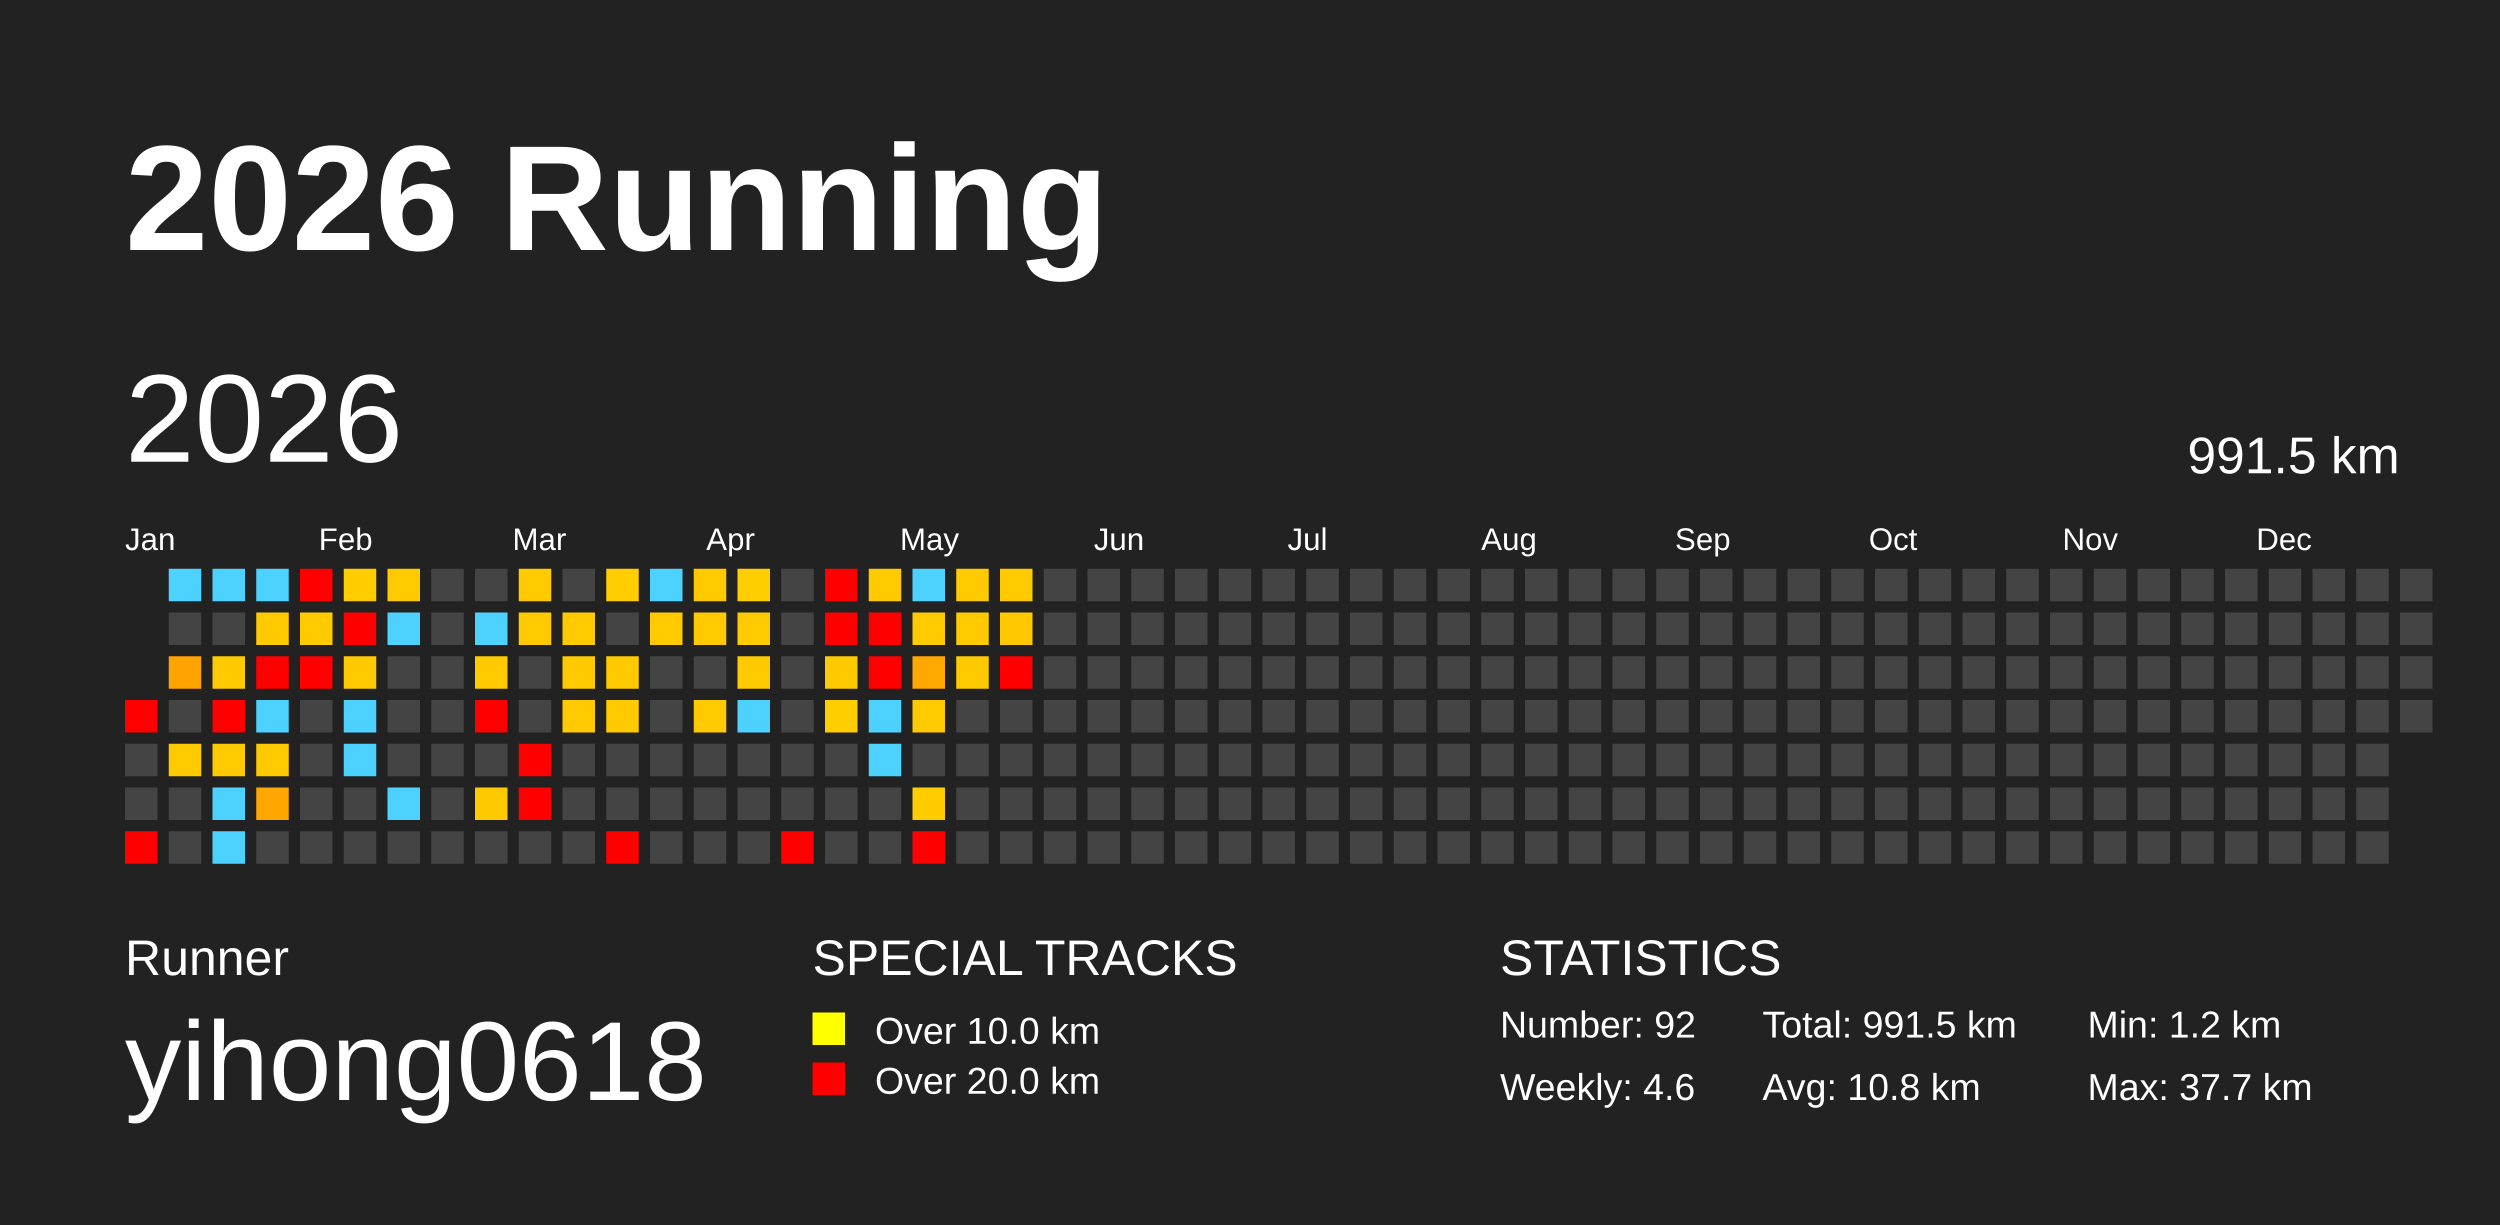
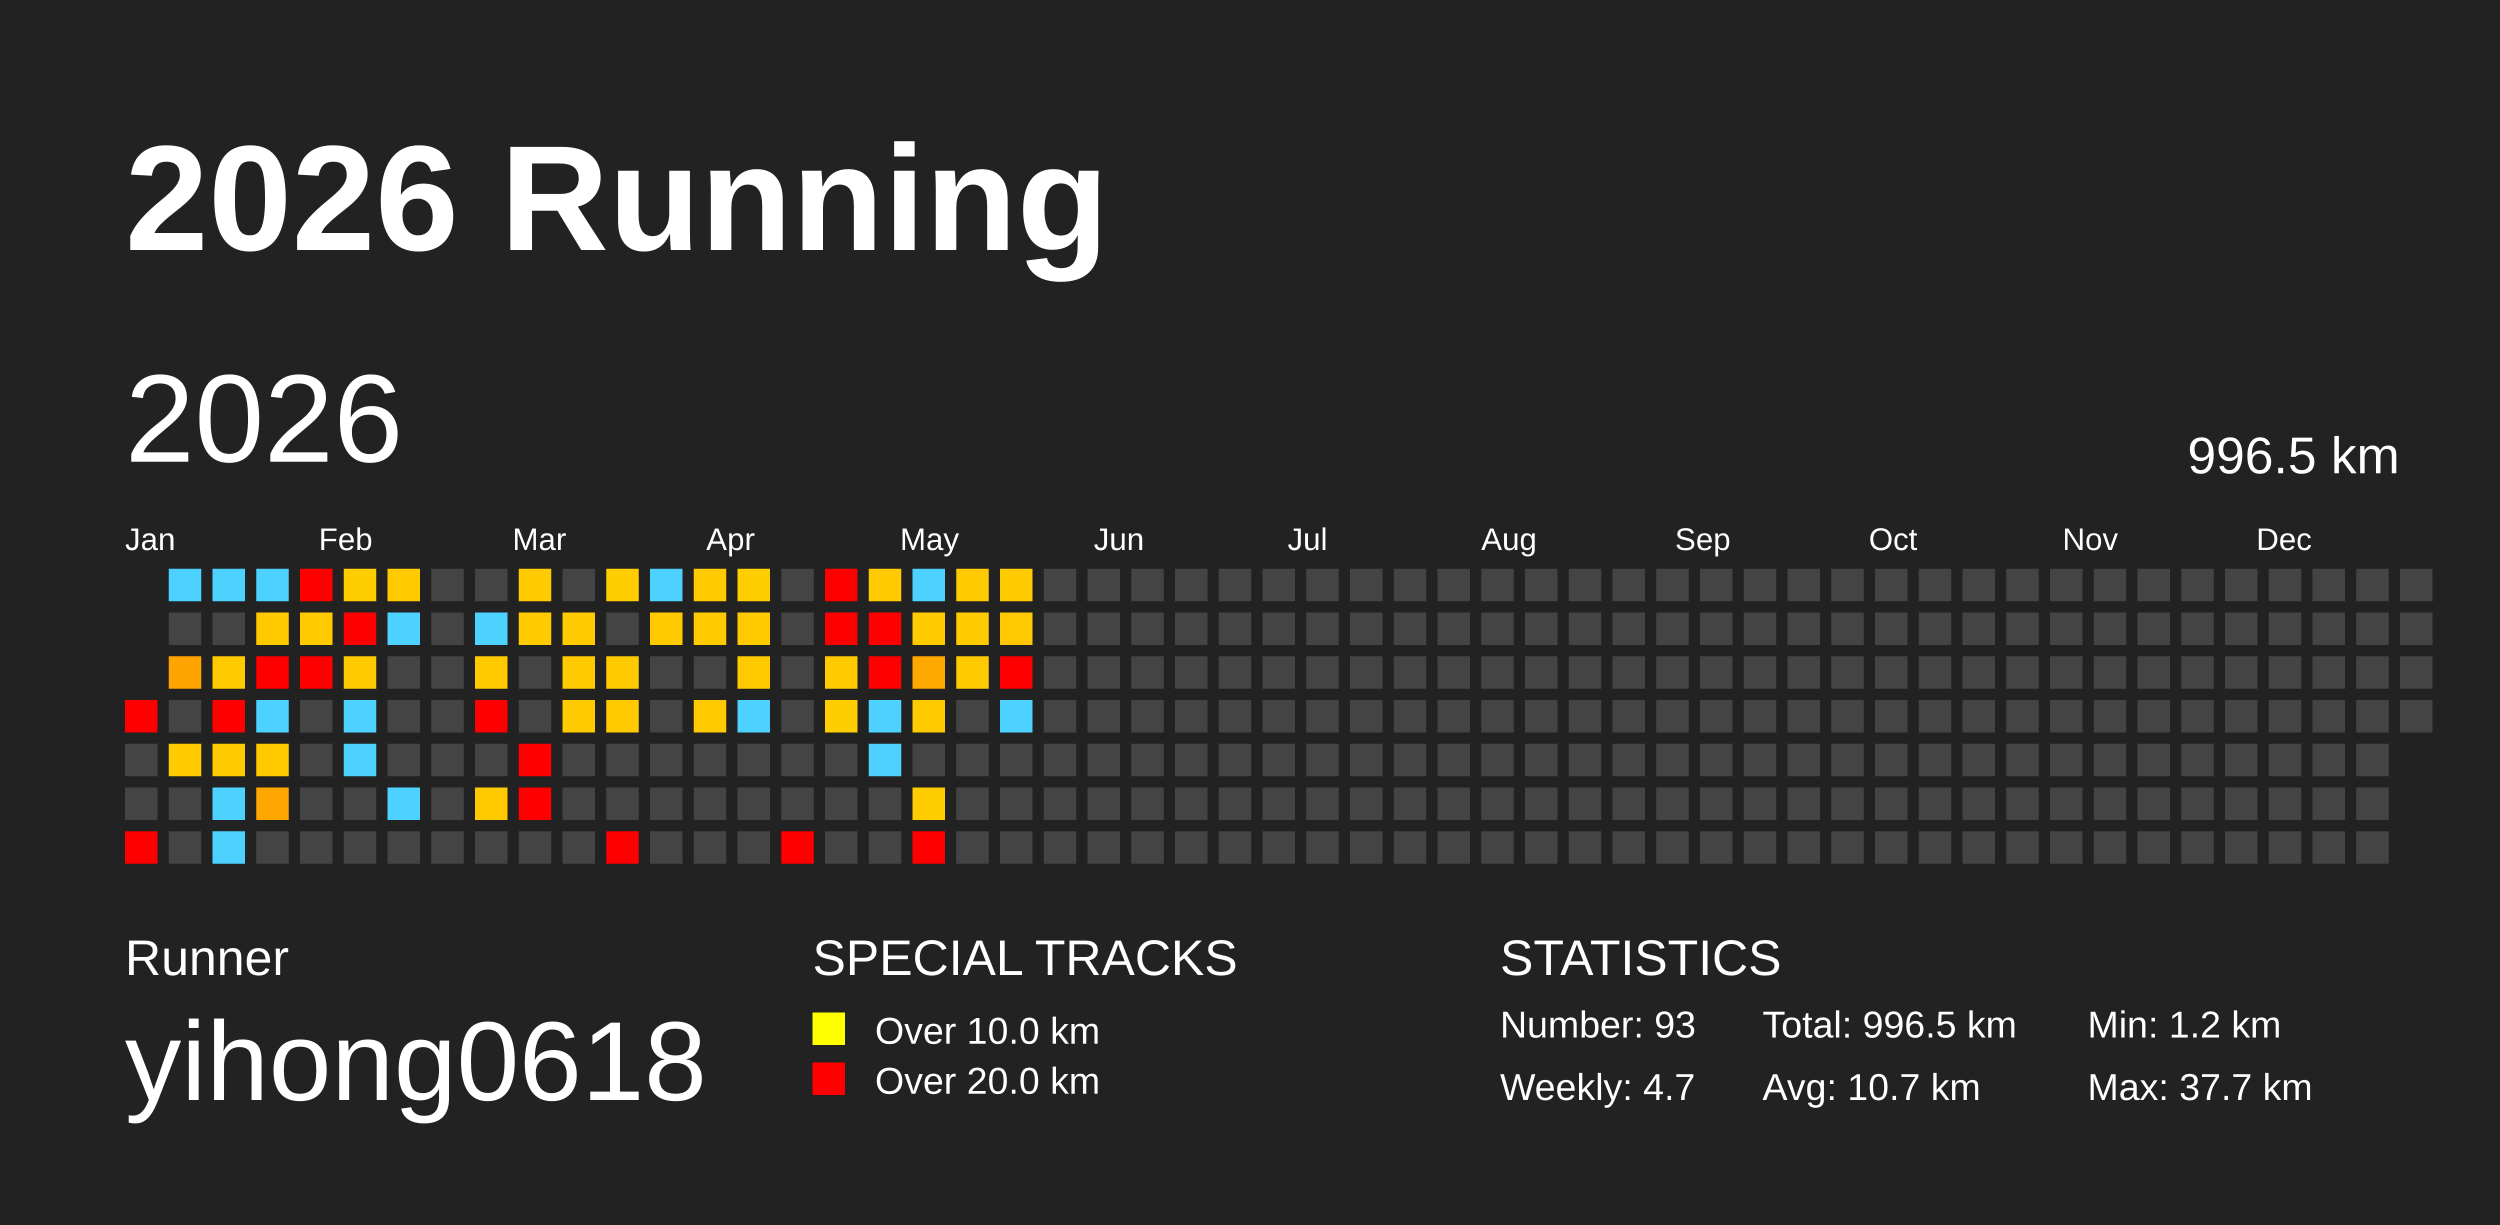
<svg xmlns="http://www.w3.org/2000/svg" baseProfile="full" height="98mm" version="1.1" viewBox="0,0,200,98" width="200mm">
  <defs />
  <rect fill="#222222" height="98" width="200" x="0" y="0" />
  <text fill="#FFFFFF" style="font-size:12px; font-family:Arial; font-weight:bold;" x="10" y="20">2026 Running</text>
  <text fill="#FFFFFF" style="font-size:4px; font-family:Arial" x="10" y="78">Runner</text>
  <text fill="#FFFFFF" style="font-size:9px; font-family:Arial" x="10" y="88">yihong0618</text>
  <text fill="#FFFFFF" style="font-size:4px; font-family:Arial" x="65" y="78">SPECIAL TRACKS</text>
  <rect fill="yellow" height="2.6" width="2.6" x="65" y="81" />
  <text fill="#FFFFFF" style="font-size:3px; font-family:Arial" x="70" y="83.5">Over 10.0 km</text>
  <rect fill="red" height="2.6" width="2.6" x="65" y="85" />
  <text fill="#FFFFFF" style="font-size:3px; font-family:Arial" x="70" y="87.5">Over 20.0 km</text>
  <text fill="#FFFFFF" style="font-size:4px; font-family:Arial" x="120" y="78">STATISTICS</text>
-   <text fill="#FFFFFF" style="font-size:3px; font-family:Arial" x="120" y="83">Number: 92</text>
-   <text fill="#FFFFFF" style="font-size:3px; font-family:Arial" x="120" y="88">Weekly: 4.6</text>
-   <text fill="#FFFFFF" style="font-size:3px; font-family:Arial" x="141" y="83">Total: 991.5 km</text>
-   <text fill="#FFFFFF" style="font-size:3px; font-family:Arial" x="141" y="88">Avg: 10.8 km</text>
+   <text fill="#FFFFFF" style="font-size:3px; font-family:Arial" x="120" y="83">Number: 93</text>
+   <text fill="#FFFFFF" style="font-size:3px; font-family:Arial" x="120" y="88">Weekly: 4.7</text>
+   <text fill="#FFFFFF" style="font-size:3px; font-family:Arial" x="141" y="83">Total: 996.5 km</text>
+   <text fill="#FFFFFF" style="font-size:3px; font-family:Arial" x="141" y="88">Avg: 10.7 km</text>
  <text fill="#FFFFFF" style="font-size:3px; font-family:Arial" x="167" y="83">Min: 1.2 km</text>
  <text fill="#FFFFFF" style="font-size:3px; font-family:Arial" x="167" y="88">Max: 37.7 km</text>
  <text dominant-baseline="hanging" fill="#FFFFFF" style="font-size:10.0px; font-family:Arial;" x="10" y="30">2026</text>
-   <text dominant-baseline="hanging" fill="#FFFFFF" style="font-size:4.125px; font-family:Arial;" x="175" y="35">991.5 km</text>
+   <text dominant-baseline="hanging" fill="#FFFFFF" style="font-size:4.125px; font-family:Arial;" x="175" y="35">996.5 km</text>
  <text fill="#FFFFFF" style="font-size:2.5px; font-family:Arial" x="10.0" y="44">Jan</text>
  <text fill="#FFFFFF" style="font-size:2.5px; font-family:Arial" x="25.5" y="44">Feb</text>
  <text fill="#FFFFFF" style="font-size:2.5px; font-family:Arial" x="41.0" y="44">Mar</text>
  <text fill="#FFFFFF" style="font-size:2.5px; font-family:Arial" x="56.5" y="44">Apr</text>
  <text fill="#FFFFFF" style="font-size:2.5px; font-family:Arial" x="72.0" y="44">May</text>
  <text fill="#FFFFFF" style="font-size:2.5px; font-family:Arial" x="87.5" y="44">Jun</text>
  <text fill="#FFFFFF" style="font-size:2.5px; font-family:Arial" x="103.0" y="44">Jul</text>
  <text fill="#FFFFFF" style="font-size:2.5px; font-family:Arial" x="118.5" y="44">Aug</text>
  <text fill="#FFFFFF" style="font-size:2.5px; font-family:Arial" x="134.0" y="44">Sep</text>
  <text fill="#FFFFFF" style="font-size:2.5px; font-family:Arial" x="149.5" y="44">Oct</text>
  <text fill="#FFFFFF" style="font-size:2.5px; font-family:Arial" x="165.0" y="44">Nov</text>
  <text fill="#FFFFFF" style="font-size:2.5px; font-family:Arial" x="180.5" y="44">Dec</text>
  <rect fill="red" height="2.6" width="2.6" x="10.0" y="56.0" />
  <rect fill="#444444" height="2.6" width="2.6" x="10.0" y="59.5" />
  <rect fill="#444444" height="2.6" width="2.6" x="10.0" y="63.0" />
  <rect fill="red" height="2.6" width="2.6" x="10.0" y="66.5" />
  <rect fill="#4dd2ff" height="2.6" width="2.6" x="13.5" y="45.5" />
  <rect fill="#444444" height="2.6" width="2.6" x="13.5" y="49.0" />
  <rect fill="#ffa300" height="2.6" width="2.6" x="13.5" y="52.5" />
  <rect fill="#444444" height="2.6" width="2.6" x="13.5" y="56.0" />
  <rect fill="#ffcb00" height="2.6" width="2.6" x="13.5" y="59.5" />
  <rect fill="#444444" height="2.6" width="2.6" x="13.5" y="63.0" />
  <rect fill="#444444" height="2.6" width="2.6" x="13.5" y="66.5" />
  <rect fill="#4dd2ff" height="2.6" width="2.6" x="17.0" y="45.5" />
  <rect fill="#444444" height="2.6" width="2.6" x="17.0" y="49.0" />
  <rect fill="#ffca00" height="2.6" width="2.6" x="17.0" y="52.5" />
  <rect fill="red" height="2.6" width="2.6" x="17.0" y="56.0" />
  <rect fill="#ffcb00" height="2.6" width="2.6" x="17.0" y="59.5" />
  <rect fill="#4dd2ff" height="2.6" width="2.6" x="17.0" y="63.0" />
  <rect fill="#4dd2ff" height="2.6" width="2.6" x="17.0" y="66.5" />
  <rect fill="#4dd2ff" height="2.6" width="2.6" x="20.5" y="45.5" />
  <rect fill="#ffca00" height="2.6" width="2.6" x="20.5" y="49.0" />
  <rect fill="red" height="2.6" width="2.6" x="20.5" y="52.5" />
  <rect fill="#4dd2ff" height="2.6" width="2.6" x="20.5" y="56.0" />
  <rect fill="#ffcb00" height="2.6" width="2.6" x="20.5" y="59.5" />
  <rect fill="#ffa600" height="2.6" width="2.6" x="20.5" y="63.0" />
  <rect fill="#444444" height="2.6" width="2.6" x="20.5" y="66.5" />
  <rect fill="red" height="2.6" width="2.6" x="24.0" y="45.5" />
  <rect fill="#ffca00" height="2.6" width="2.6" x="24.0" y="49.0" />
  <rect fill="red" height="2.6" width="2.6" x="24.0" y="52.5" />
  <rect fill="#444444" height="2.6" width="2.6" x="24.0" y="56.0" />
  <rect fill="#444444" height="2.6" width="2.6" x="24.0" y="59.5" />
  <rect fill="#444444" height="2.6" width="2.6" x="24.0" y="63.0" />
  <rect fill="#444444" height="2.6" width="2.6" x="24.0" y="66.5" />
  <rect fill="#ffcd00" height="2.6" width="2.6" x="27.5" y="45.5" />
  <rect fill="red" height="2.6" width="2.6" x="27.5" y="49.0" />
  <rect fill="#ffcb00" height="2.6" width="2.6" x="27.5" y="52.5" />
  <rect fill="#4dd2ff" height="2.6" width="2.6" x="27.5" y="56.0" />
  <rect fill="#4dd2ff" height="2.6" width="2.6" x="27.5" y="59.5" />
  <rect fill="#444444" height="2.6" width="2.6" x="27.5" y="63.0" />
  <rect fill="#444444" height="2.6" width="2.6" x="27.5" y="66.5" />
  <rect fill="#ffcb00" height="2.6" width="2.6" x="31.0" y="45.5" />
  <rect fill="#4dd2ff" height="2.6" width="2.6" x="31.0" y="49.0" />
  <rect fill="#444444" height="2.6" width="2.6" x="31.0" y="52.5" />
  <rect fill="#444444" height="2.6" width="2.6" x="31.0" y="56.0" />
  <rect fill="#444444" height="2.6" width="2.6" x="31.0" y="59.5" />
  <rect fill="#4dd2ff" height="2.6" width="2.6" x="31.0" y="63.0" />
  <rect fill="#444444" height="2.6" width="2.6" x="31.0" y="66.5" />
  <rect fill="#444444" height="2.6" width="2.6" x="34.5" y="45.5" />
  <rect fill="#444444" height="2.6" width="2.6" x="34.5" y="49.0" />
  <rect fill="#444444" height="2.6" width="2.6" x="34.5" y="52.5" />
  <rect fill="#444444" height="2.6" width="2.6" x="34.5" y="56.0" />
  <rect fill="#444444" height="2.6" width="2.6" x="34.5" y="59.5" />
  <rect fill="#444444" height="2.6" width="2.6" x="34.5" y="63.0" />
  <rect fill="#444444" height="2.6" width="2.6" x="34.5" y="66.5" />
  <rect fill="#444444" height="2.6" width="2.6" x="38.0" y="45.5" />
  <rect fill="#4dd2ff" height="2.6" width="2.6" x="38.0" y="49.0" />
  <rect fill="#ffca00" height="2.6" width="2.6" x="38.0" y="52.5" />
  <rect fill="red" height="2.6" width="2.6" x="38.0" y="56.0" />
  <rect fill="#444444" height="2.6" width="2.6" x="38.0" y="59.5" />
  <rect fill="#ffc900" height="2.6" width="2.6" x="38.0" y="63.0" />
  <rect fill="#444444" height="2.6" width="2.6" x="38.0" y="66.5" />
  <rect fill="#ffca00" height="2.6" width="2.6" x="41.5" y="45.5" />
  <rect fill="#ffca00" height="2.6" width="2.6" x="41.5" y="49.0" />
  <rect fill="#444444" height="2.6" width="2.6" x="41.5" y="52.5" />
  <rect fill="#444444" height="2.6" width="2.6" x="41.5" y="56.0" />
  <rect fill="red" height="2.6" width="2.6" x="41.5" y="59.5" />
  <rect fill="red" height="2.6" width="2.6" x="41.5" y="63.0" />
  <rect fill="#444444" height="2.6" width="2.6" x="41.5" y="66.5" />
  <rect fill="#444444" height="2.6" width="2.6" x="45.0" y="45.5" />
  <rect fill="#ffca00" height="2.6" width="2.6" x="45.0" y="49.0" />
  <rect fill="#ffcb00" height="2.6" width="2.6" x="45.0" y="52.5" />
  <rect fill="#ffcb00" height="2.6" width="2.6" x="45.0" y="56.0" />
  <rect fill="#444444" height="2.6" width="2.6" x="45.0" y="59.5" />
  <rect fill="#444444" height="2.6" width="2.6" x="45.0" y="63.0" />
  <rect fill="#444444" height="2.6" width="2.6" x="45.0" y="66.5" />
  <rect fill="#ffcd00" height="2.6" width="2.6" x="48.5" y="45.5" />
  <rect fill="#444444" height="2.6" width="2.6" x="48.5" y="49.0" />
  <rect fill="#ffcb00" height="2.6" width="2.6" x="48.5" y="52.5" />
  <rect fill="#ffca00" height="2.6" width="2.6" x="48.5" y="56.0" />
  <rect fill="#444444" height="2.6" width="2.6" x="48.5" y="59.5" />
  <rect fill="#444444" height="2.6" width="2.6" x="48.5" y="63.0" />
  <rect fill="red" height="2.6" width="2.6" x="48.5" y="66.5" />
  <rect fill="#4dd2ff" height="2.6" width="2.6" x="52.0" y="45.5" />
  <rect fill="#ffca00" height="2.6" width="2.6" x="52.0" y="49.0" />
  <rect fill="#444444" height="2.6" width="2.6" x="52.0" y="52.5" />
  <rect fill="#444444" height="2.6" width="2.6" x="52.0" y="56.0" />
  <rect fill="#444444" height="2.6" width="2.6" x="52.0" y="59.5" />
  <rect fill="#444444" height="2.6" width="2.6" x="52.0" y="63.0" />
  <rect fill="#444444" height="2.6" width="2.6" x="52.0" y="66.5" />
  <rect fill="#ffcb00" height="2.6" width="2.6" x="55.5" y="45.5" />
  <rect fill="#ffca00" height="2.6" width="2.6" x="55.5" y="49.0" />
  <rect fill="#444444" height="2.6" width="2.6" x="55.5" y="52.5" />
  <rect fill="#ffcb00" height="2.6" width="2.6" x="55.5" y="56.0" />
  <rect fill="#444444" height="2.6" width="2.6" x="55.5" y="59.5" />
  <rect fill="#444444" height="2.6" width="2.6" x="55.5" y="63.0" />
  <rect fill="#444444" height="2.6" width="2.6" x="55.5" y="66.5" />
  <rect fill="#ffce00" height="2.6" width="2.6" x="59.0" y="45.5" />
  <rect fill="#ffcb00" height="2.6" width="2.6" x="59.0" y="49.0" />
  <rect fill="#ffcb00" height="2.6" width="2.6" x="59.0" y="52.5" />
  <rect fill="#4dd2ff" height="2.6" width="2.6" x="59.0" y="56.0" />
  <rect fill="#444444" height="2.6" width="2.6" x="59.0" y="59.5" />
  <rect fill="#444444" height="2.6" width="2.6" x="59.0" y="63.0" />
  <rect fill="#444444" height="2.6" width="2.6" x="59.0" y="66.5" />
  <rect fill="#444444" height="2.6" width="2.6" x="62.5" y="45.5" />
  <rect fill="#444444" height="2.6" width="2.6" x="62.5" y="49.0" />
  <rect fill="#444444" height="2.6" width="2.6" x="62.5" y="52.5" />
  <rect fill="#444444" height="2.6" width="2.6" x="62.5" y="56.0" />
  <rect fill="#444444" height="2.6" width="2.6" x="62.5" y="59.5" />
  <rect fill="#444444" height="2.6" width="2.6" x="62.5" y="63.0" />
  <rect fill="red" height="2.6" width="2.6" x="62.5" y="66.5" />
  <rect fill="red" height="2.6" width="2.6" x="66.0" y="45.5" />
  <rect fill="red" height="2.6" width="2.6" x="66.0" y="49.0" />
  <rect fill="#ffcb00" height="2.6" width="2.6" x="66.0" y="52.5" />
  <rect fill="#ffce00" height="2.6" width="2.6" x="66.0" y="56.0" />
  <rect fill="#444444" height="2.6" width="2.6" x="66.0" y="59.5" />
  <rect fill="#444444" height="2.6" width="2.6" x="66.0" y="63.0" />
  <rect fill="#444444" height="2.6" width="2.6" x="66.0" y="66.5" />
  <rect fill="#ffcb00" height="2.6" width="2.6" x="69.5" y="45.5" />
  <rect fill="red" height="2.6" width="2.6" x="69.5" y="49.0" />
  <rect fill="red" height="2.6" width="2.6" x="69.5" y="52.5" />
  <rect fill="#4dd2ff" height="2.6" width="2.6" x="69.5" y="56.0" />
  <rect fill="#4dd2ff" height="2.6" width="2.6" x="69.5" y="59.5" />
  <rect fill="#444444" height="2.6" width="2.6" x="69.5" y="63.0" />
  <rect fill="#444444" height="2.6" width="2.6" x="69.5" y="66.5" />
  <rect fill="#4dd2ff" height="2.6" width="2.6" x="73.0" y="45.5" />
  <rect fill="#ffcb00" height="2.6" width="2.6" x="73.0" y="49.0" />
  <rect fill="#ffa800" height="2.6" width="2.6" x="73.0" y="52.5" />
  <rect fill="#ffcb00" height="2.6" width="2.6" x="73.0" y="56.0" />
  <rect fill="#444444" height="2.6" width="2.6" x="73.0" y="59.5" />
  <rect fill="#ffcc00" height="2.6" width="2.6" x="73.0" y="63.0" />
  <rect fill="red" height="2.6" width="2.6" x="73.0" y="66.5" />
  <rect fill="#ffcb00" height="2.6" width="2.6" x="76.5" y="45.5" />
  <rect fill="#ffcb00" height="2.6" width="2.6" x="76.5" y="49.0" />
  <rect fill="#ffcb00" height="2.6" width="2.6" x="76.5" y="52.5" />
  <rect fill="#444444" height="2.6" width="2.6" x="76.5" y="56.0" />
  <rect fill="#444444" height="2.6" width="2.6" x="76.5" y="59.5" />
  <rect fill="#444444" height="2.6" width="2.6" x="76.5" y="63.0" />
  <rect fill="#444444" height="2.6" width="2.6" x="76.5" y="66.5" />
  <rect fill="#ffcb00" height="2.6" width="2.6" x="80.0" y="45.5" />
  <rect fill="#ffc800" height="2.6" width="2.6" x="80.0" y="49.0" />
  <rect fill="red" height="2.6" width="2.6" x="80.0" y="52.5" />
-   <rect fill="#444444" height="2.6" width="2.6" x="80.0" y="56.0" />
+   <rect fill="#4dd2ff" height="2.6" width="2.6" x="80.0" y="56.0" />
  <rect fill="#444444" height="2.6" width="2.6" x="80.0" y="59.5" />
  <rect fill="#444444" height="2.6" width="2.6" x="80.0" y="63.0" />
  <rect fill="#444444" height="2.6" width="2.6" x="80.0" y="66.5" />
  <rect fill="#444444" height="2.6" width="2.6" x="83.5" y="45.5" />
  <rect fill="#444444" height="2.6" width="2.6" x="83.5" y="49.0" />
  <rect fill="#444444" height="2.6" width="2.6" x="83.5" y="52.5" />
  <rect fill="#444444" height="2.6" width="2.6" x="83.5" y="56.0" />
  <rect fill="#444444" height="2.6" width="2.6" x="83.5" y="59.5" />
  <rect fill="#444444" height="2.6" width="2.6" x="83.5" y="63.0" />
  <rect fill="#444444" height="2.6" width="2.6" x="83.5" y="66.5" />
  <rect fill="#444444" height="2.6" width="2.6" x="87.0" y="45.5" />
  <rect fill="#444444" height="2.6" width="2.6" x="87.0" y="49.0" />
  <rect fill="#444444" height="2.6" width="2.6" x="87.0" y="52.5" />
  <rect fill="#444444" height="2.6" width="2.6" x="87.0" y="56.0" />
  <rect fill="#444444" height="2.6" width="2.6" x="87.0" y="59.5" />
  <rect fill="#444444" height="2.6" width="2.6" x="87.0" y="63.0" />
  <rect fill="#444444" height="2.6" width="2.6" x="87.0" y="66.5" />
  <rect fill="#444444" height="2.6" width="2.6" x="90.5" y="45.5" />
  <rect fill="#444444" height="2.6" width="2.6" x="90.5" y="49.0" />
  <rect fill="#444444" height="2.6" width="2.6" x="90.5" y="52.5" />
  <rect fill="#444444" height="2.6" width="2.6" x="90.5" y="56.0" />
  <rect fill="#444444" height="2.6" width="2.6" x="90.5" y="59.5" />
  <rect fill="#444444" height="2.6" width="2.6" x="90.5" y="63.0" />
  <rect fill="#444444" height="2.6" width="2.6" x="90.5" y="66.5" />
  <rect fill="#444444" height="2.6" width="2.6" x="94.0" y="45.5" />
  <rect fill="#444444" height="2.6" width="2.6" x="94.0" y="49.0" />
  <rect fill="#444444" height="2.6" width="2.6" x="94.0" y="52.5" />
  <rect fill="#444444" height="2.6" width="2.6" x="94.0" y="56.0" />
  <rect fill="#444444" height="2.6" width="2.6" x="94.0" y="59.5" />
  <rect fill="#444444" height="2.6" width="2.6" x="94.0" y="63.0" />
  <rect fill="#444444" height="2.6" width="2.6" x="94.0" y="66.5" />
  <rect fill="#444444" height="2.6" width="2.6" x="97.5" y="45.5" />
  <rect fill="#444444" height="2.6" width="2.6" x="97.5" y="49.0" />
  <rect fill="#444444" height="2.6" width="2.6" x="97.5" y="52.5" />
  <rect fill="#444444" height="2.6" width="2.6" x="97.5" y="56.0" />
  <rect fill="#444444" height="2.6" width="2.6" x="97.5" y="59.5" />
  <rect fill="#444444" height="2.6" width="2.6" x="97.5" y="63.0" />
  <rect fill="#444444" height="2.6" width="2.6" x="97.5" y="66.5" />
  <rect fill="#444444" height="2.6" width="2.6" x="101.0" y="45.5" />
  <rect fill="#444444" height="2.6" width="2.6" x="101.0" y="49.0" />
  <rect fill="#444444" height="2.6" width="2.6" x="101.0" y="52.5" />
  <rect fill="#444444" height="2.6" width="2.6" x="101.0" y="56.0" />
  <rect fill="#444444" height="2.6" width="2.6" x="101.0" y="59.5" />
  <rect fill="#444444" height="2.6" width="2.6" x="101.0" y="63.0" />
  <rect fill="#444444" height="2.6" width="2.6" x="101.0" y="66.5" />
  <rect fill="#444444" height="2.6" width="2.6" x="104.5" y="45.5" />
  <rect fill="#444444" height="2.6" width="2.6" x="104.5" y="49.0" />
  <rect fill="#444444" height="2.6" width="2.6" x="104.5" y="52.5" />
  <rect fill="#444444" height="2.6" width="2.6" x="104.5" y="56.0" />
  <rect fill="#444444" height="2.6" width="2.6" x="104.5" y="59.5" />
  <rect fill="#444444" height="2.6" width="2.6" x="104.5" y="63.0" />
  <rect fill="#444444" height="2.6" width="2.6" x="104.5" y="66.5" />
  <rect fill="#444444" height="2.6" width="2.6" x="108.0" y="45.5" />
  <rect fill="#444444" height="2.6" width="2.6" x="108.0" y="49.0" />
  <rect fill="#444444" height="2.6" width="2.6" x="108.0" y="52.5" />
  <rect fill="#444444" height="2.6" width="2.6" x="108.0" y="56.0" />
  <rect fill="#444444" height="2.6" width="2.6" x="108.0" y="59.5" />
  <rect fill="#444444" height="2.6" width="2.6" x="108.0" y="63.0" />
  <rect fill="#444444" height="2.6" width="2.6" x="108.0" y="66.5" />
  <rect fill="#444444" height="2.6" width="2.6" x="111.5" y="45.5" />
  <rect fill="#444444" height="2.6" width="2.6" x="111.5" y="49.0" />
  <rect fill="#444444" height="2.6" width="2.6" x="111.5" y="52.5" />
  <rect fill="#444444" height="2.6" width="2.6" x="111.5" y="56.0" />
  <rect fill="#444444" height="2.6" width="2.6" x="111.5" y="59.5" />
  <rect fill="#444444" height="2.6" width="2.6" x="111.5" y="63.0" />
  <rect fill="#444444" height="2.6" width="2.6" x="111.5" y="66.5" />
  <rect fill="#444444" height="2.6" width="2.6" x="115.0" y="45.5" />
  <rect fill="#444444" height="2.6" width="2.6" x="115.0" y="49.0" />
  <rect fill="#444444" height="2.6" width="2.6" x="115.0" y="52.5" />
  <rect fill="#444444" height="2.6" width="2.6" x="115.0" y="56.0" />
  <rect fill="#444444" height="2.6" width="2.6" x="115.0" y="59.5" />
  <rect fill="#444444" height="2.6" width="2.6" x="115.0" y="63.0" />
  <rect fill="#444444" height="2.6" width="2.6" x="115.0" y="66.5" />
  <rect fill="#444444" height="2.6" width="2.6" x="118.5" y="45.5" />
  <rect fill="#444444" height="2.6" width="2.6" x="118.5" y="49.0" />
  <rect fill="#444444" height="2.6" width="2.6" x="118.5" y="52.5" />
  <rect fill="#444444" height="2.6" width="2.6" x="118.5" y="56.0" />
  <rect fill="#444444" height="2.6" width="2.6" x="118.5" y="59.5" />
  <rect fill="#444444" height="2.6" width="2.6" x="118.5" y="63.0" />
  <rect fill="#444444" height="2.6" width="2.6" x="118.5" y="66.5" />
  <rect fill="#444444" height="2.6" width="2.6" x="122.0" y="45.5" />
  <rect fill="#444444" height="2.6" width="2.6" x="122.0" y="49.0" />
  <rect fill="#444444" height="2.6" width="2.6" x="122.0" y="52.5" />
  <rect fill="#444444" height="2.6" width="2.6" x="122.0" y="56.0" />
  <rect fill="#444444" height="2.6" width="2.6" x="122.0" y="59.5" />
  <rect fill="#444444" height="2.6" width="2.6" x="122.0" y="63.0" />
  <rect fill="#444444" height="2.6" width="2.6" x="122.0" y="66.5" />
  <rect fill="#444444" height="2.6" width="2.6" x="125.5" y="45.5" />
  <rect fill="#444444" height="2.6" width="2.6" x="125.5" y="49.0" />
  <rect fill="#444444" height="2.6" width="2.6" x="125.5" y="52.5" />
  <rect fill="#444444" height="2.6" width="2.6" x="125.5" y="56.0" />
  <rect fill="#444444" height="2.6" width="2.6" x="125.5" y="59.5" />
  <rect fill="#444444" height="2.6" width="2.6" x="125.5" y="63.0" />
  <rect fill="#444444" height="2.6" width="2.6" x="125.5" y="66.5" />
  <rect fill="#444444" height="2.6" width="2.6" x="129.0" y="45.5" />
  <rect fill="#444444" height="2.6" width="2.6" x="129.0" y="49.0" />
  <rect fill="#444444" height="2.6" width="2.6" x="129.0" y="52.5" />
  <rect fill="#444444" height="2.6" width="2.6" x="129.0" y="56.0" />
  <rect fill="#444444" height="2.6" width="2.6" x="129.0" y="59.5" />
  <rect fill="#444444" height="2.6" width="2.6" x="129.0" y="63.0" />
  <rect fill="#444444" height="2.6" width="2.6" x="129.0" y="66.5" />
  <rect fill="#444444" height="2.6" width="2.6" x="132.5" y="45.5" />
  <rect fill="#444444" height="2.6" width="2.6" x="132.5" y="49.0" />
  <rect fill="#444444" height="2.6" width="2.6" x="132.5" y="52.5" />
  <rect fill="#444444" height="2.6" width="2.6" x="132.5" y="56.0" />
  <rect fill="#444444" height="2.6" width="2.6" x="132.5" y="59.5" />
  <rect fill="#444444" height="2.6" width="2.6" x="132.5" y="63.0" />
  <rect fill="#444444" height="2.6" width="2.6" x="132.5" y="66.5" />
  <rect fill="#444444" height="2.6" width="2.6" x="136.0" y="45.5" />
  <rect fill="#444444" height="2.6" width="2.6" x="136.0" y="49.0" />
  <rect fill="#444444" height="2.6" width="2.6" x="136.0" y="52.5" />
  <rect fill="#444444" height="2.6" width="2.6" x="136.0" y="56.0" />
  <rect fill="#444444" height="2.6" width="2.6" x="136.0" y="59.5" />
  <rect fill="#444444" height="2.6" width="2.6" x="136.0" y="63.0" />
  <rect fill="#444444" height="2.6" width="2.6" x="136.0" y="66.5" />
  <rect fill="#444444" height="2.6" width="2.6" x="139.5" y="45.5" />
  <rect fill="#444444" height="2.6" width="2.6" x="139.5" y="49.0" />
  <rect fill="#444444" height="2.6" width="2.6" x="139.5" y="52.5" />
  <rect fill="#444444" height="2.6" width="2.6" x="139.5" y="56.0" />
  <rect fill="#444444" height="2.6" width="2.6" x="139.5" y="59.5" />
  <rect fill="#444444" height="2.6" width="2.6" x="139.5" y="63.0" />
  <rect fill="#444444" height="2.6" width="2.6" x="139.5" y="66.5" />
  <rect fill="#444444" height="2.6" width="2.6" x="143.0" y="45.5" />
  <rect fill="#444444" height="2.6" width="2.6" x="143.0" y="49.0" />
  <rect fill="#444444" height="2.6" width="2.6" x="143.0" y="52.5" />
  <rect fill="#444444" height="2.6" width="2.6" x="143.0" y="56.0" />
  <rect fill="#444444" height="2.6" width="2.6" x="143.0" y="59.5" />
  <rect fill="#444444" height="2.6" width="2.6" x="143.0" y="63.0" />
  <rect fill="#444444" height="2.6" width="2.6" x="143.0" y="66.5" />
  <rect fill="#444444" height="2.6" width="2.6" x="146.5" y="45.5" />
  <rect fill="#444444" height="2.6" width="2.6" x="146.5" y="49.0" />
  <rect fill="#444444" height="2.6" width="2.6" x="146.5" y="52.5" />
  <rect fill="#444444" height="2.6" width="2.6" x="146.5" y="56.0" />
  <rect fill="#444444" height="2.6" width="2.6" x="146.5" y="59.5" />
  <rect fill="#444444" height="2.6" width="2.6" x="146.5" y="63.0" />
  <rect fill="#444444" height="2.6" width="2.6" x="146.5" y="66.5" />
  <rect fill="#444444" height="2.6" width="2.6" x="150.0" y="45.5" />
  <rect fill="#444444" height="2.6" width="2.6" x="150.0" y="49.0" />
  <rect fill="#444444" height="2.6" width="2.6" x="150.0" y="52.5" />
  <rect fill="#444444" height="2.6" width="2.6" x="150.0" y="56.0" />
  <rect fill="#444444" height="2.6" width="2.6" x="150.0" y="59.5" />
  <rect fill="#444444" height="2.6" width="2.6" x="150.0" y="63.0" />
  <rect fill="#444444" height="2.6" width="2.6" x="150.0" y="66.5" />
  <rect fill="#444444" height="2.6" width="2.6" x="153.5" y="45.5" />
  <rect fill="#444444" height="2.6" width="2.6" x="153.5" y="49.0" />
  <rect fill="#444444" height="2.6" width="2.6" x="153.5" y="52.5" />
  <rect fill="#444444" height="2.6" width="2.6" x="153.5" y="56.0" />
  <rect fill="#444444" height="2.6" width="2.6" x="153.5" y="59.5" />
  <rect fill="#444444" height="2.6" width="2.6" x="153.5" y="63.0" />
  <rect fill="#444444" height="2.6" width="2.6" x="153.5" y="66.5" />
  <rect fill="#444444" height="2.6" width="2.6" x="157.0" y="45.5" />
  <rect fill="#444444" height="2.6" width="2.6" x="157.0" y="49.0" />
  <rect fill="#444444" height="2.6" width="2.6" x="157.0" y="52.5" />
  <rect fill="#444444" height="2.6" width="2.6" x="157.0" y="56.0" />
  <rect fill="#444444" height="2.6" width="2.6" x="157.0" y="59.5" />
  <rect fill="#444444" height="2.6" width="2.6" x="157.0" y="63.0" />
  <rect fill="#444444" height="2.6" width="2.6" x="157.0" y="66.5" />
  <rect fill="#444444" height="2.6" width="2.6" x="160.5" y="45.5" />
  <rect fill="#444444" height="2.6" width="2.6" x="160.5" y="49.0" />
  <rect fill="#444444" height="2.6" width="2.6" x="160.5" y="52.5" />
  <rect fill="#444444" height="2.6" width="2.6" x="160.5" y="56.0" />
  <rect fill="#444444" height="2.6" width="2.6" x="160.5" y="59.5" />
  <rect fill="#444444" height="2.6" width="2.6" x="160.5" y="63.0" />
  <rect fill="#444444" height="2.6" width="2.6" x="160.5" y="66.5" />
  <rect fill="#444444" height="2.6" width="2.6" x="164.0" y="45.5" />
  <rect fill="#444444" height="2.6" width="2.6" x="164.0" y="49.0" />
  <rect fill="#444444" height="2.6" width="2.6" x="164.0" y="52.5" />
  <rect fill="#444444" height="2.6" width="2.6" x="164.0" y="56.0" />
  <rect fill="#444444" height="2.6" width="2.6" x="164.0" y="59.5" />
  <rect fill="#444444" height="2.6" width="2.6" x="164.0" y="63.0" />
  <rect fill="#444444" height="2.6" width="2.6" x="164.0" y="66.5" />
  <rect fill="#444444" height="2.6" width="2.6" x="167.5" y="45.5" />
  <rect fill="#444444" height="2.6" width="2.6" x="167.5" y="49.0" />
  <rect fill="#444444" height="2.6" width="2.6" x="167.5" y="52.5" />
  <rect fill="#444444" height="2.6" width="2.6" x="167.5" y="56.0" />
  <rect fill="#444444" height="2.6" width="2.6" x="167.5" y="59.5" />
  <rect fill="#444444" height="2.6" width="2.6" x="167.5" y="63.0" />
  <rect fill="#444444" height="2.6" width="2.6" x="167.5" y="66.5" />
  <rect fill="#444444" height="2.6" width="2.6" x="171.0" y="45.5" />
  <rect fill="#444444" height="2.6" width="2.6" x="171.0" y="49.0" />
  <rect fill="#444444" height="2.6" width="2.6" x="171.0" y="52.5" />
  <rect fill="#444444" height="2.6" width="2.6" x="171.0" y="56.0" />
  <rect fill="#444444" height="2.6" width="2.6" x="171.0" y="59.5" />
  <rect fill="#444444" height="2.6" width="2.6" x="171.0" y="63.0" />
  <rect fill="#444444" height="2.6" width="2.6" x="171.0" y="66.5" />
  <rect fill="#444444" height="2.6" width="2.6" x="174.5" y="45.5" />
  <rect fill="#444444" height="2.6" width="2.6" x="174.5" y="49.0" />
  <rect fill="#444444" height="2.6" width="2.6" x="174.5" y="52.5" />
  <rect fill="#444444" height="2.6" width="2.6" x="174.5" y="56.0" />
  <rect fill="#444444" height="2.6" width="2.6" x="174.5" y="59.5" />
  <rect fill="#444444" height="2.6" width="2.6" x="174.5" y="63.0" />
  <rect fill="#444444" height="2.6" width="2.6" x="174.5" y="66.5" />
  <rect fill="#444444" height="2.6" width="2.6" x="178.0" y="45.5" />
  <rect fill="#444444" height="2.6" width="2.6" x="178.0" y="49.0" />
  <rect fill="#444444" height="2.6" width="2.6" x="178.0" y="52.5" />
  <rect fill="#444444" height="2.6" width="2.6" x="178.0" y="56.0" />
  <rect fill="#444444" height="2.6" width="2.6" x="178.0" y="59.5" />
  <rect fill="#444444" height="2.6" width="2.6" x="178.0" y="63.0" />
  <rect fill="#444444" height="2.6" width="2.6" x="178.0" y="66.5" />
  <rect fill="#444444" height="2.6" width="2.6" x="181.5" y="45.5" />
  <rect fill="#444444" height="2.6" width="2.6" x="181.5" y="49.0" />
  <rect fill="#444444" height="2.6" width="2.6" x="181.5" y="52.5" />
  <rect fill="#444444" height="2.6" width="2.6" x="181.5" y="56.0" />
  <rect fill="#444444" height="2.6" width="2.6" x="181.5" y="59.5" />
  <rect fill="#444444" height="2.6" width="2.6" x="181.5" y="63.0" />
  <rect fill="#444444" height="2.6" width="2.6" x="181.5" y="66.5" />
  <rect fill="#444444" height="2.6" width="2.6" x="185.0" y="45.5" />
  <rect fill="#444444" height="2.6" width="2.6" x="185.0" y="49.0" />
  <rect fill="#444444" height="2.6" width="2.6" x="185.0" y="52.5" />
  <rect fill="#444444" height="2.6" width="2.6" x="185.0" y="56.0" />
  <rect fill="#444444" height="2.6" width="2.6" x="185.0" y="59.5" />
  <rect fill="#444444" height="2.6" width="2.6" x="185.0" y="63.0" />
  <rect fill="#444444" height="2.6" width="2.6" x="185.0" y="66.5" />
  <rect fill="#444444" height="2.6" width="2.6" x="188.5" y="45.5" />
  <rect fill="#444444" height="2.6" width="2.6" x="188.5" y="49.0" />
  <rect fill="#444444" height="2.6" width="2.6" x="188.5" y="52.5" />
  <rect fill="#444444" height="2.6" width="2.6" x="188.5" y="56.0" />
  <rect fill="#444444" height="2.6" width="2.6" x="188.5" y="59.5" />
  <rect fill="#444444" height="2.6" width="2.6" x="188.5" y="63.0" />
  <rect fill="#444444" height="2.6" width="2.6" x="188.5" y="66.5" />
  <rect fill="#444444" height="2.6" width="2.6" x="192.0" y="45.5" />
  <rect fill="#444444" height="2.6" width="2.6" x="192.0" y="49.0" />
  <rect fill="#444444" height="2.6" width="2.6" x="192.0" y="52.5" />
  <rect fill="#444444" height="2.6" width="2.6" x="192.0" y="56.0" />
</svg>
